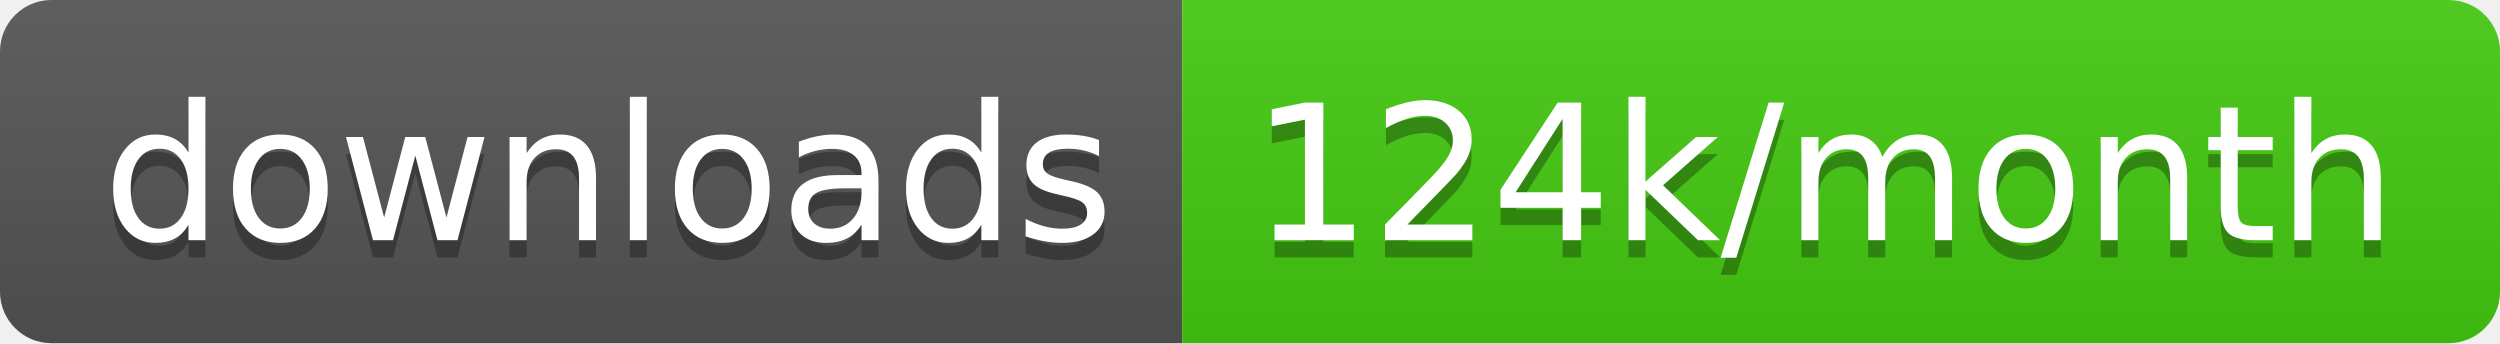
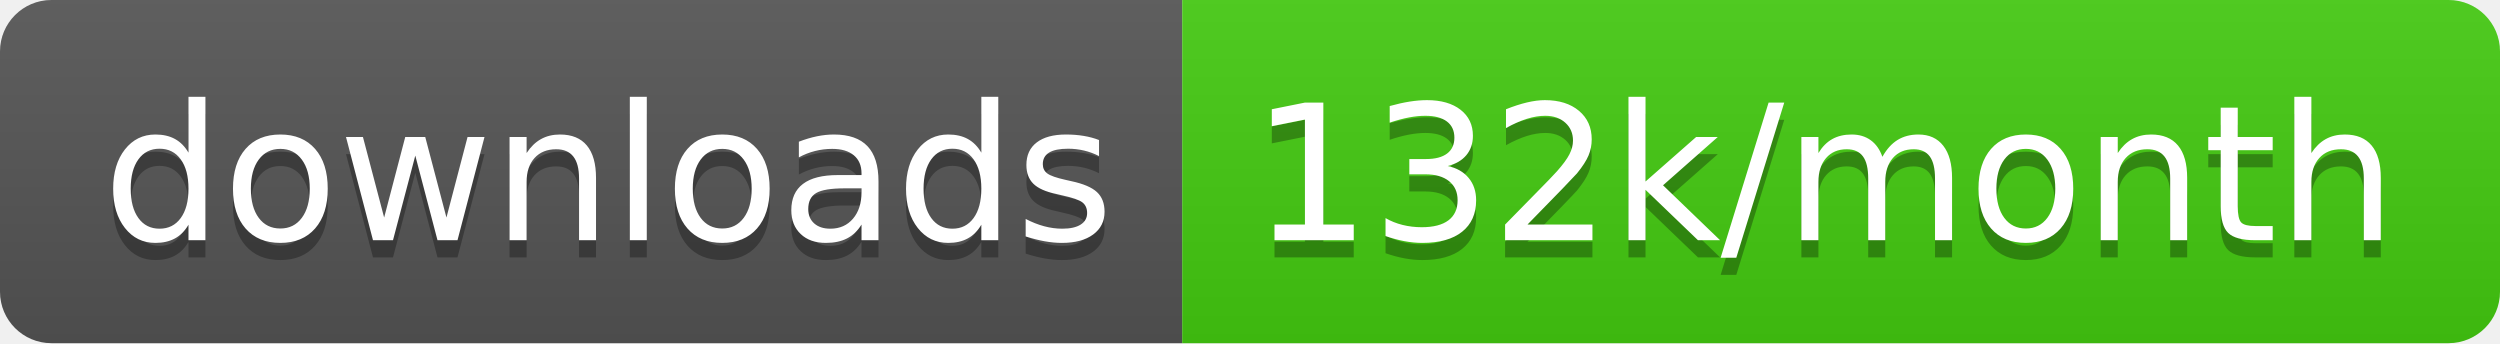
<svg xmlns="http://www.w3.org/2000/svg" width="145.7" height="20">
  <linearGradient id="smooth" x2="0" y2="100%">
    <stop offset="0" stop-color="#bbb" stop-opacity=".1" />
    <stop offset="1" stop-opacity=".1" />
  </linearGradient>
  <clipPath id="round">
    <rect width="145.7" height="20" rx="3" fill="#fff" />
  </clipPath>
  <g clip-path="url(#round)">
    <rect width="68.9" height="20" fill="#555" />
    <rect x="68.9" width="76.8" height="20" fill="#4c1" />
    <rect width="145.7" height="20" fill="url(#smooth)" />
  </g>
  <g fill="#fff" text-anchor="middle" font-family="DejaVu Sans,Verdana,Geneva,sans-serif" font-size="110">
    <text x="354.5" y="150" fill="#010101" fill-opacity=".3" transform="scale(0.1)" textLength="589.0" lengthAdjust="spacing">downloads</text>
    <text x="354.5" y="140" transform="scale(0.1)" textLength="589.0" lengthAdjust="spacing">downloads</text>
-     <text x="1063.0" y="150" fill="#010101" fill-opacity=".3" transform="scale(0.1)" textLength="668.0" lengthAdjust="spacing">124k/month</text>
-     <text x="1063.0" y="140" transform="scale(0.1)" textLength="668.0" lengthAdjust="spacing">124k/month</text>
+     <text x="1063.0" y="150" fill="#010101" fill-opacity=".3" transform="scale(0.1)" textLength="668.0" lengthAdjust="spacing">132k/month</text>
+     <text x="1063.0" y="140" transform="scale(0.1)" textLength="668.0" lengthAdjust="spacing">132k/month</text>
  </g>
</svg>
